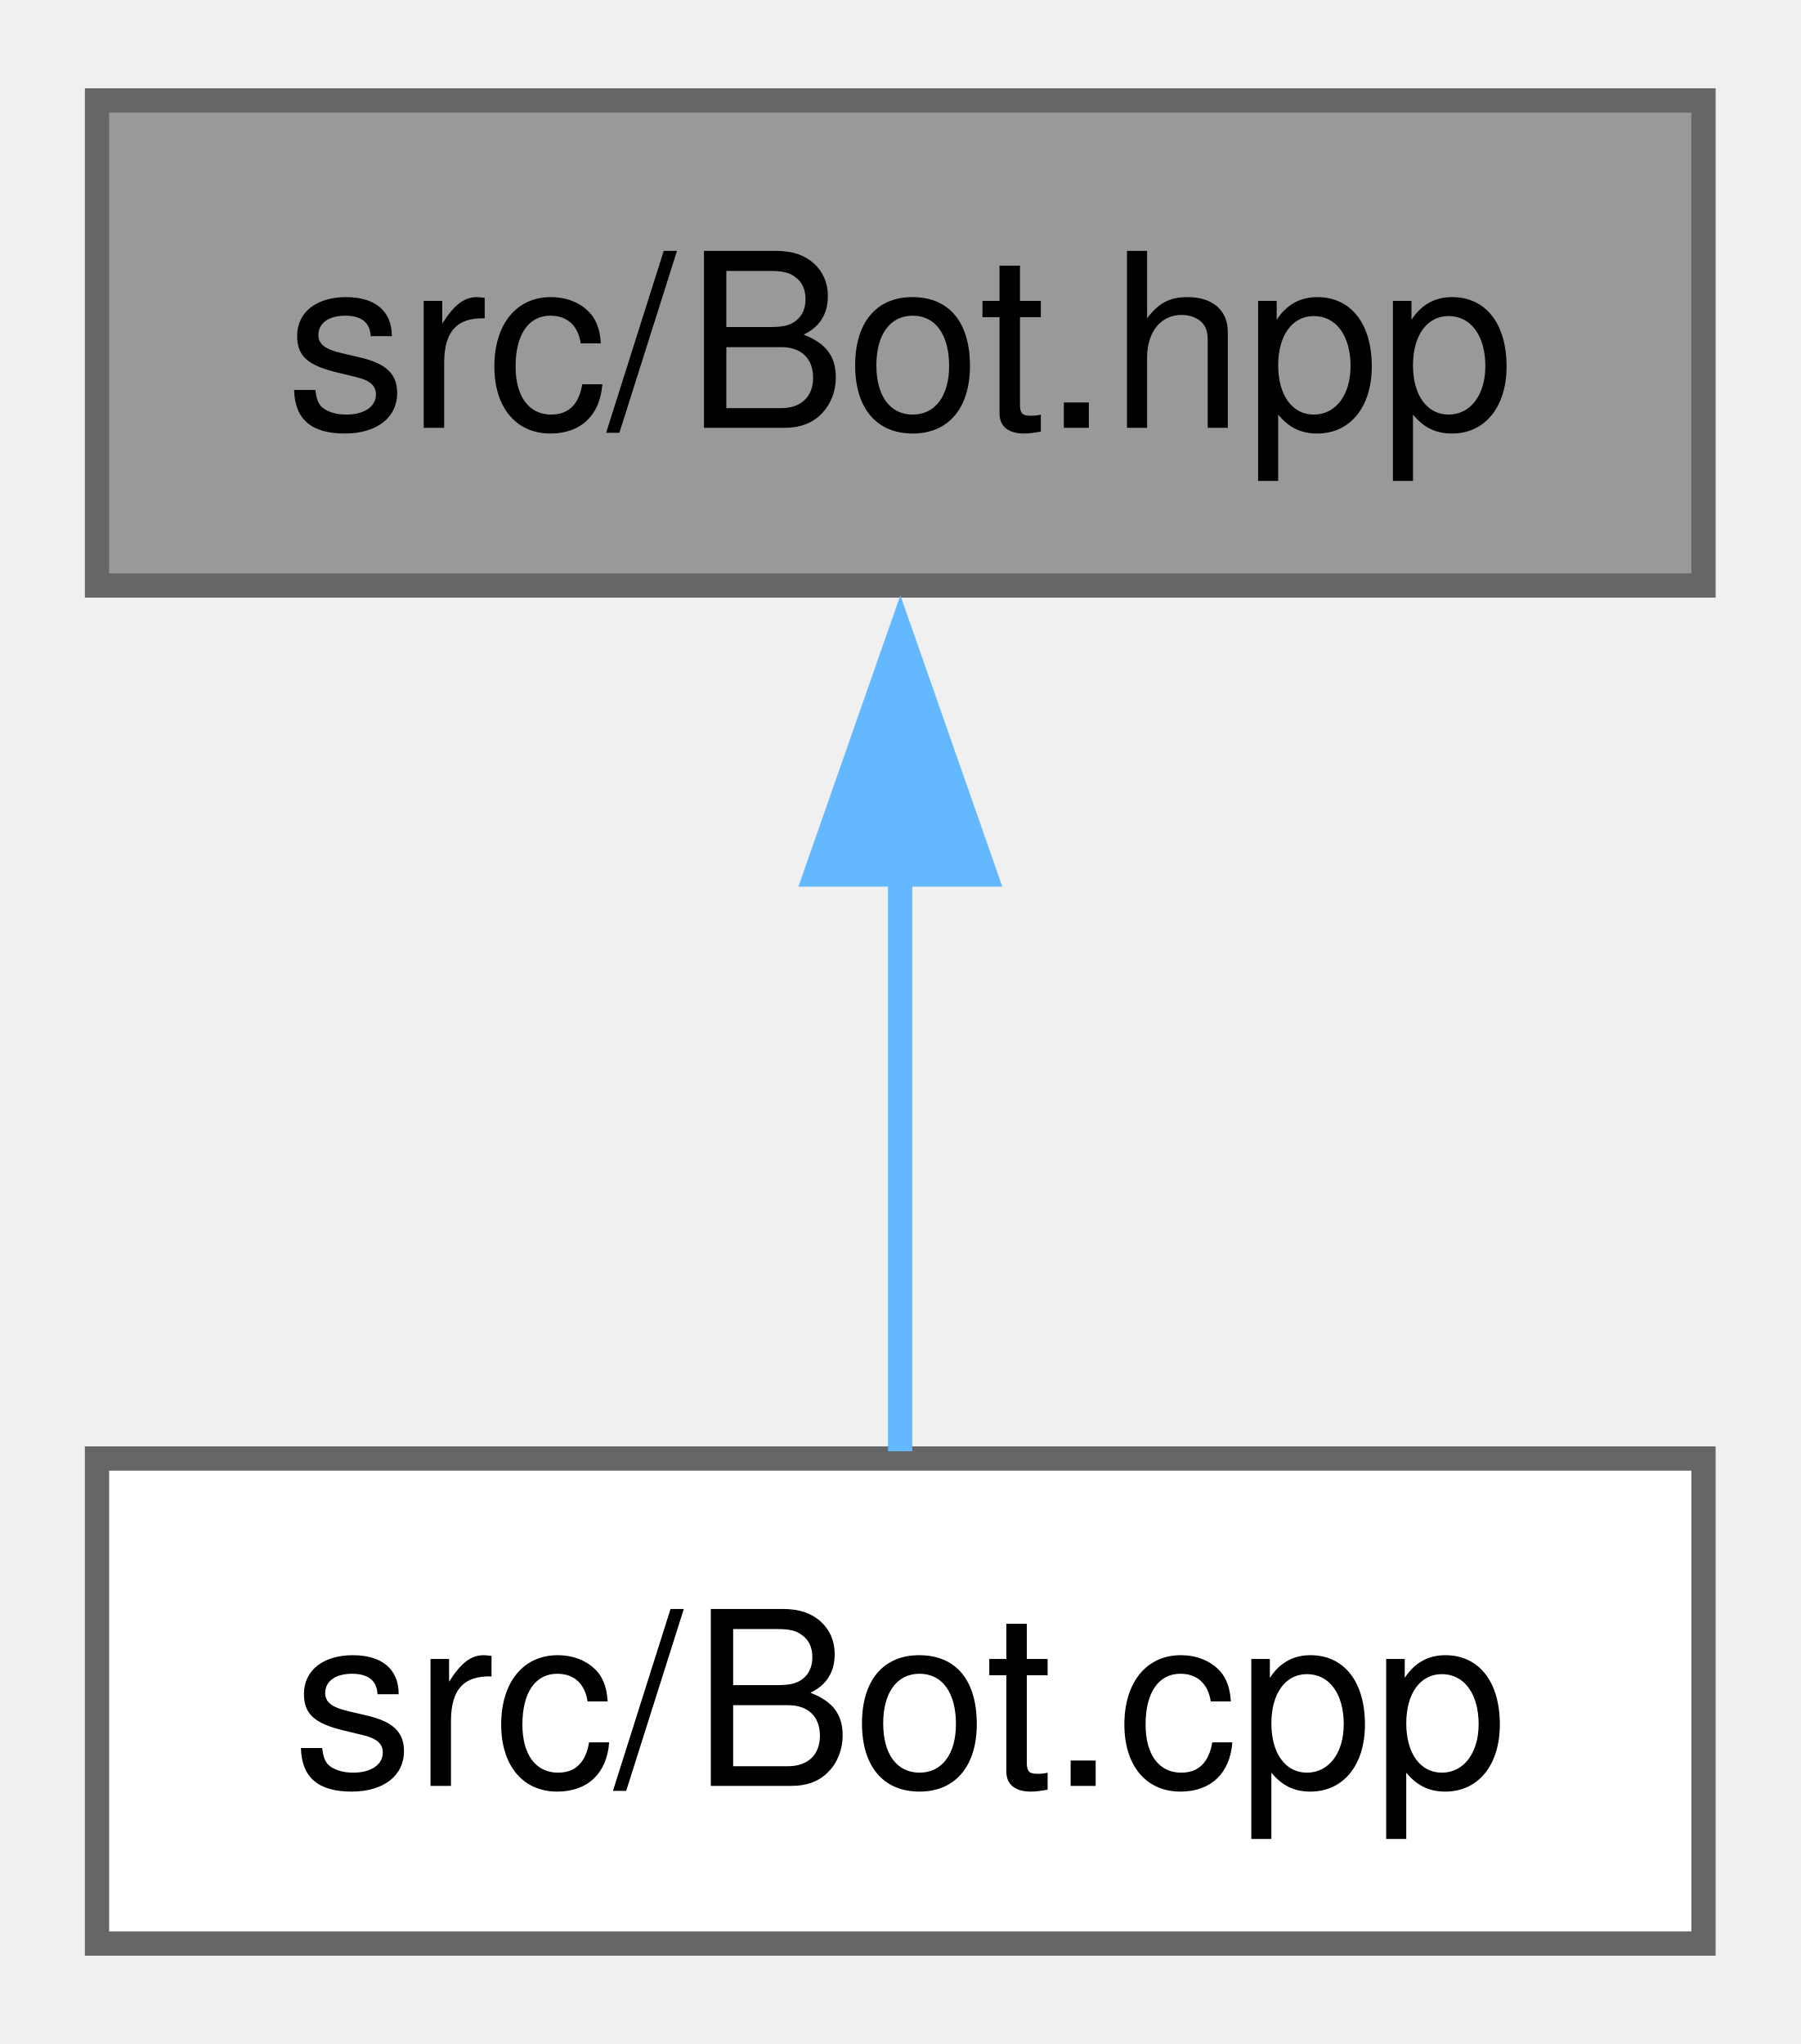
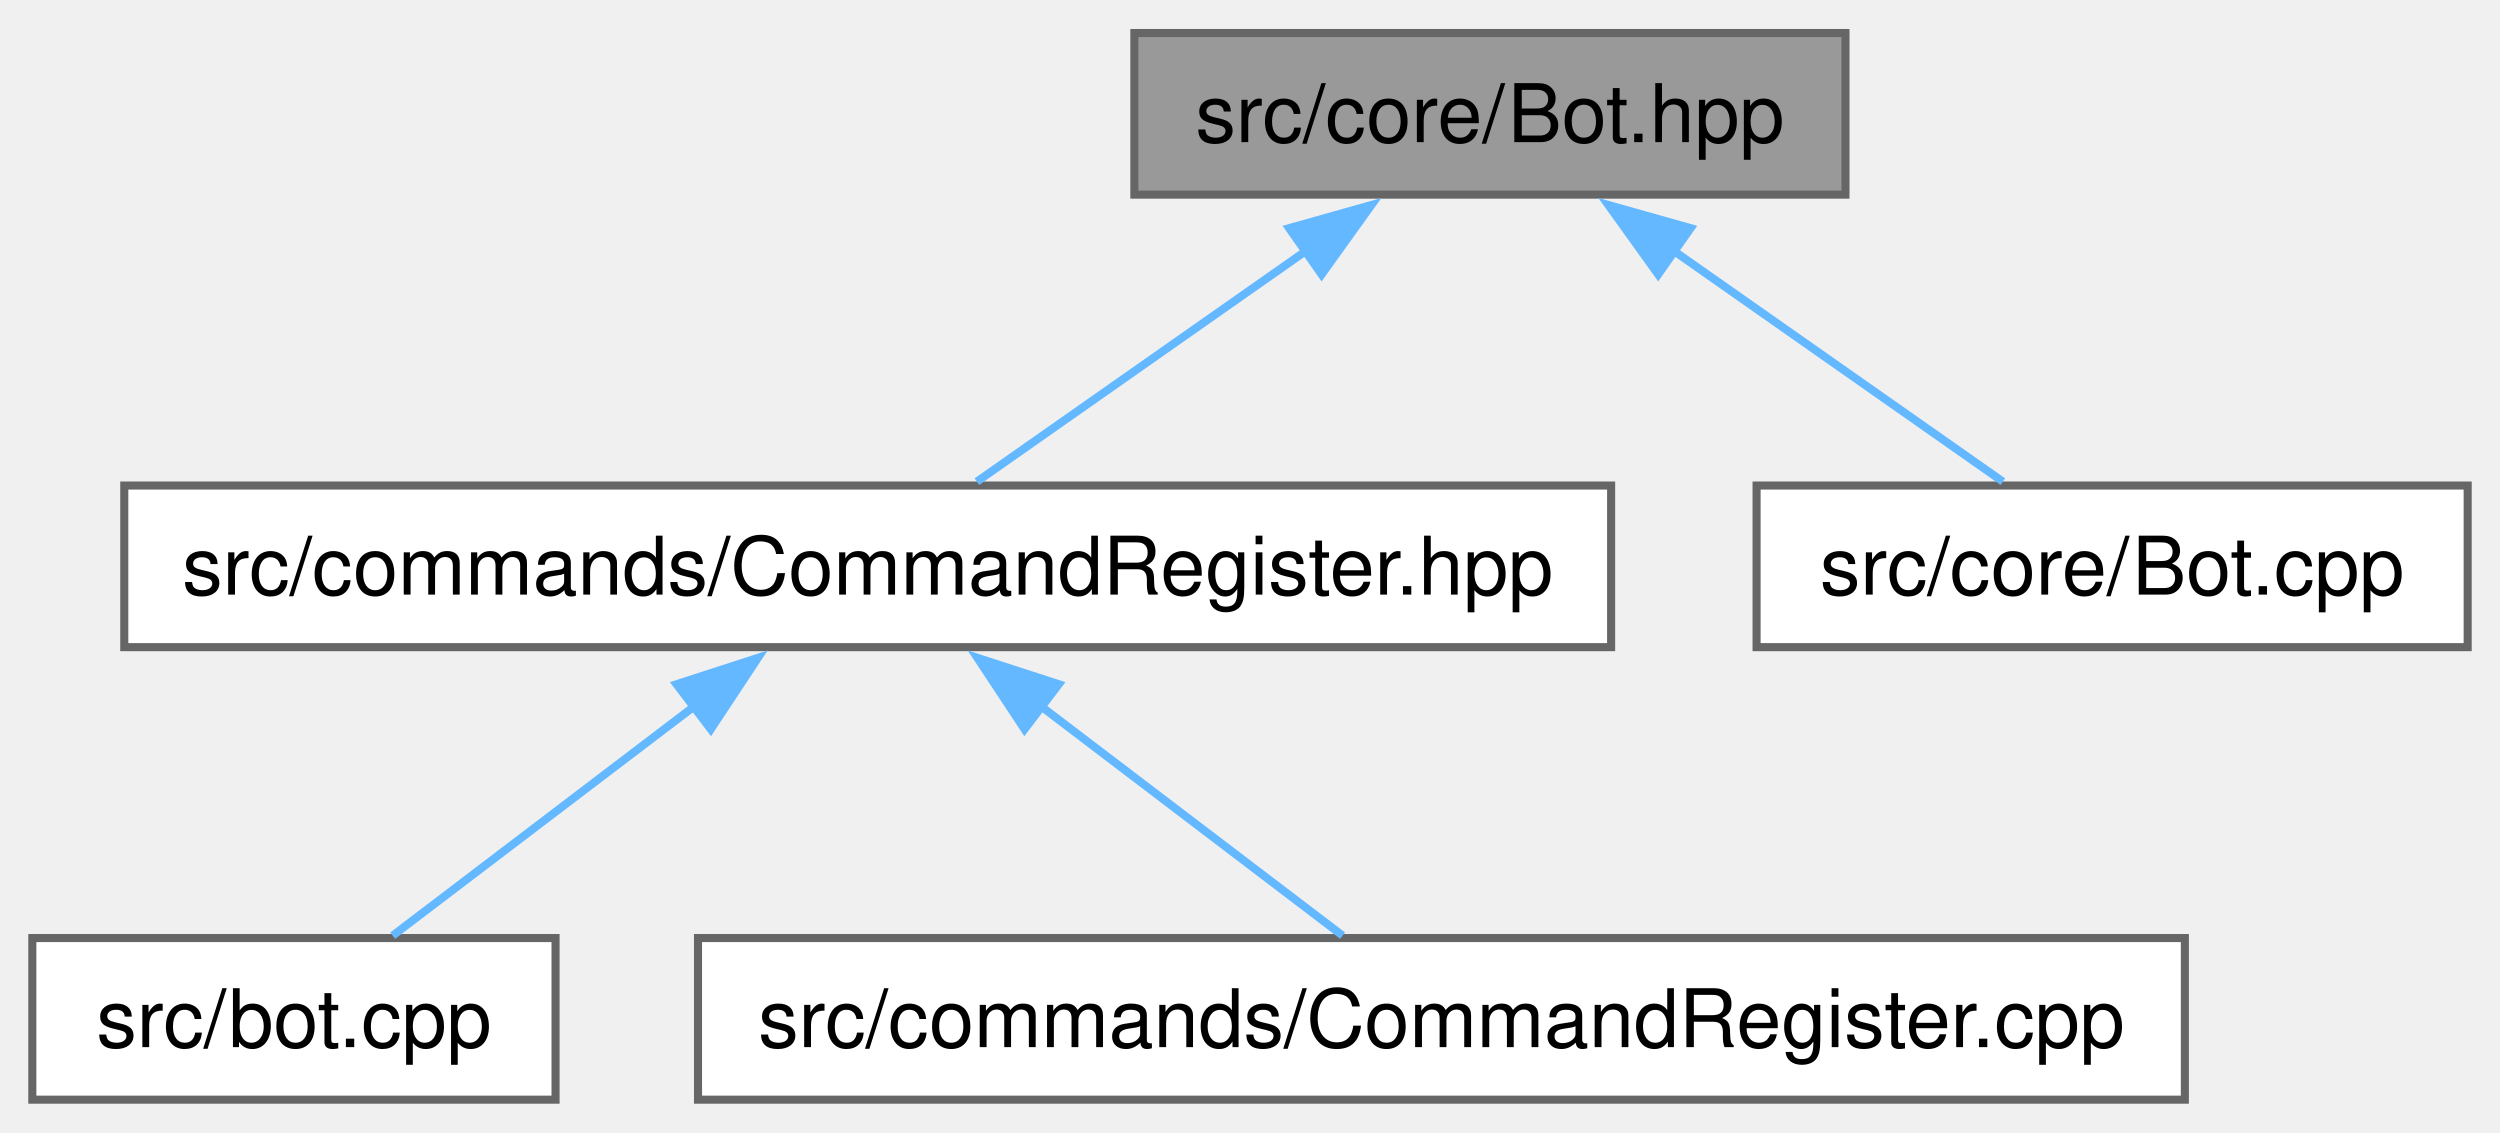
- <svg xmlns="http://www.w3.org/2000/svg" xmlns:xlink="http://www.w3.org/1999/xlink" width="74pt" height="84pt" viewBox="0.00 0.00 74.25 84.00">
-   <g id="graph0" class="graph" transform="scale(1 1) rotate(0) translate(4 80)">
+ <svg xmlns="http://www.w3.org/2000/svg" xmlns:xlink="http://www.w3.org/1999/xlink" width="309pt" height="140pt" viewBox="0.00 0.00 309.38 140.00">
+   <g id="graph0" class="graph" transform="scale(1 1) rotate(0) translate(4 136)">
    <g id="Node000001" class="node">
      <g id="a_Node000001">
        <a xlink:title=" ">
-           <polygon fill="#999999" stroke="#666666" points="66.25,-76 0,-76 0,-56 66.25,-56 66.25,-76" />
-           <text text-anchor="middle" x="33.12" y="-62.5" font-family="Helvetica,sans-Serif" font-size="10.00">src/Bot.hpp</text>
+           <polygon fill="#999999" stroke="#666666" points="224.38,-132 136.38,-132 136.38,-112 224.38,-112 224.38,-132" />
+           <text text-anchor="middle" x="180.38" y="-118.5" font-family="Helvetica,sans-Serif" font-size="10.00">src/core/Bot.hpp</text>
        </a>
      </g>
    </g>
    <g id="Node000002" class="node">
      <g id="a_Node000002">
-         <a xlink:href="Bot_8cpp.html" target="_top" xlink:title=" ">
-           <polygon fill="white" stroke="#666666" points="66.25,-20 0,-20 0,0 66.25,0 66.25,-20" />
-           <text text-anchor="middle" x="33.12" y="-6.5" font-family="Helvetica,sans-Serif" font-size="10.00">src/Bot.cpp</text>
+         <a xlink:href="CommandRegister_8hpp.html" target="_top" xlink:title=" ">
+           <polygon fill="white" stroke="#666666" points="195.38,-76 11.38,-76 11.38,-56 195.38,-56 195.38,-76" />
+           <text text-anchor="middle" x="103.38" y="-62.5" font-family="Helvetica,sans-Serif" font-size="10.00">src/commands/CommandRegister.hpp</text>
        </a>
      </g>
    </g>
    <g id="edge1_Node000001_Node000002" class="edge">
      <g id="a_edge1_Node000001_Node000002">
        <a xlink:title=" ">
-           <path fill="none" stroke="#63b8ff" d="M33.12,-44.13C33.12,-35.9 33.12,-26.85 33.12,-20.3" />
-           <polygon fill="#63b8ff" stroke="#63b8ff" points="29.63,-44.08 33.13,-54.08 36.63,-44.08 29.63,-44.08" />
+           <path fill="none" stroke="#63b8ff" d="M157.56,-105C144.33,-95.72 128.12,-84.35 116.89,-76.48" />
+           <polygon fill="#63b8ff" stroke="#63b8ff" points="155.53,-107.85 165.72,-110.72 159.55,-102.12 155.53,-107.85" />
+         </a>
+       </g>
+     </g>
+     <g id="Node000005" class="node">
+       <g id="a_Node000005">
+         <a xlink:href="Bot_8cpp.html" target="_top" xlink:title=" ">
+           <polygon fill="white" stroke="#666666" points="301.38,-76 213.38,-76 213.38,-56 301.38,-56 301.38,-76" />
+           <text text-anchor="middle" x="257.38" y="-62.5" font-family="Helvetica,sans-Serif" font-size="10.00">src/core/Bot.cpp</text>
+         </a>
+       </g>
+     </g>
+     <g id="edge4_Node000001_Node000005" class="edge">
+       <g id="a_edge4_Node000001_Node000005">
+         <a xlink:title=" ">
+           <path fill="none" stroke="#63b8ff" d="M203.19,-105C216.42,-95.72 232.63,-84.35 243.86,-76.48" />
+           <polygon fill="#63b8ff" stroke="#63b8ff" points="201.2,-102.12 195.03,-110.72 205.22,-107.85 201.2,-102.12" />
+         </a>
+       </g>
+     </g>
+     <g id="Node000003" class="node">
+       <g id="a_Node000003">
+         <a xlink:href="bot_8cpp.html" target="_top" xlink:title=" ">
+           <polygon fill="white" stroke="#666666" points="64.75,-20 0,-20 0,0 64.75,0 64.75,-20" />
+           <text text-anchor="middle" x="32.38" y="-6.5" font-family="Helvetica,sans-Serif" font-size="10.00">src/bot.cpp</text>
+         </a>
+       </g>
+     </g>
+     <g id="edge2_Node000002_Node000003" class="edge">
+       <g id="a_edge2_Node000002_Node000003">
+         <a xlink:title=" ">
+           <path fill="none" stroke="#63b8ff" d="M81.92,-48.68C69.7,-39.39 54.84,-28.09 44.6,-20.3" />
+           <polygon fill="#63b8ff" stroke="#63b8ff" points="79.72,-51.41 89.8,-54.68 83.96,-45.84 79.72,-51.41" />
+         </a>
+       </g>
+     </g>
+     <g id="Node000004" class="node">
+       <g id="a_Node000004">
+         <a xlink:href="CommandRegister_8cpp.html" target="_top" xlink:title=" ">
+           <polygon fill="white" stroke="#666666" points="266.38,-20 82.38,-20 82.38,0 266.38,0 266.38,-20" />
+           <text text-anchor="middle" x="174.38" y="-6.5" font-family="Helvetica,sans-Serif" font-size="10.00">src/commands/CommandRegister.cpp</text>
+         </a>
+       </g>
+     </g>
+     <g id="edge3_Node000002_Node000004" class="edge">
+       <g id="a_edge3_Node000002_Node000004">
+         <a xlink:title=" ">
+           <path fill="none" stroke="#63b8ff" d="M124.83,-48.68C137.05,-39.39 151.91,-28.09 162.15,-20.3" />
+           <polygon fill="#63b8ff" stroke="#63b8ff" points="122.79,-45.84 116.95,-54.68 127.03,-51.41 122.79,-45.84" />
        </a>
      </g>
    </g>
  </g>
</svg>
